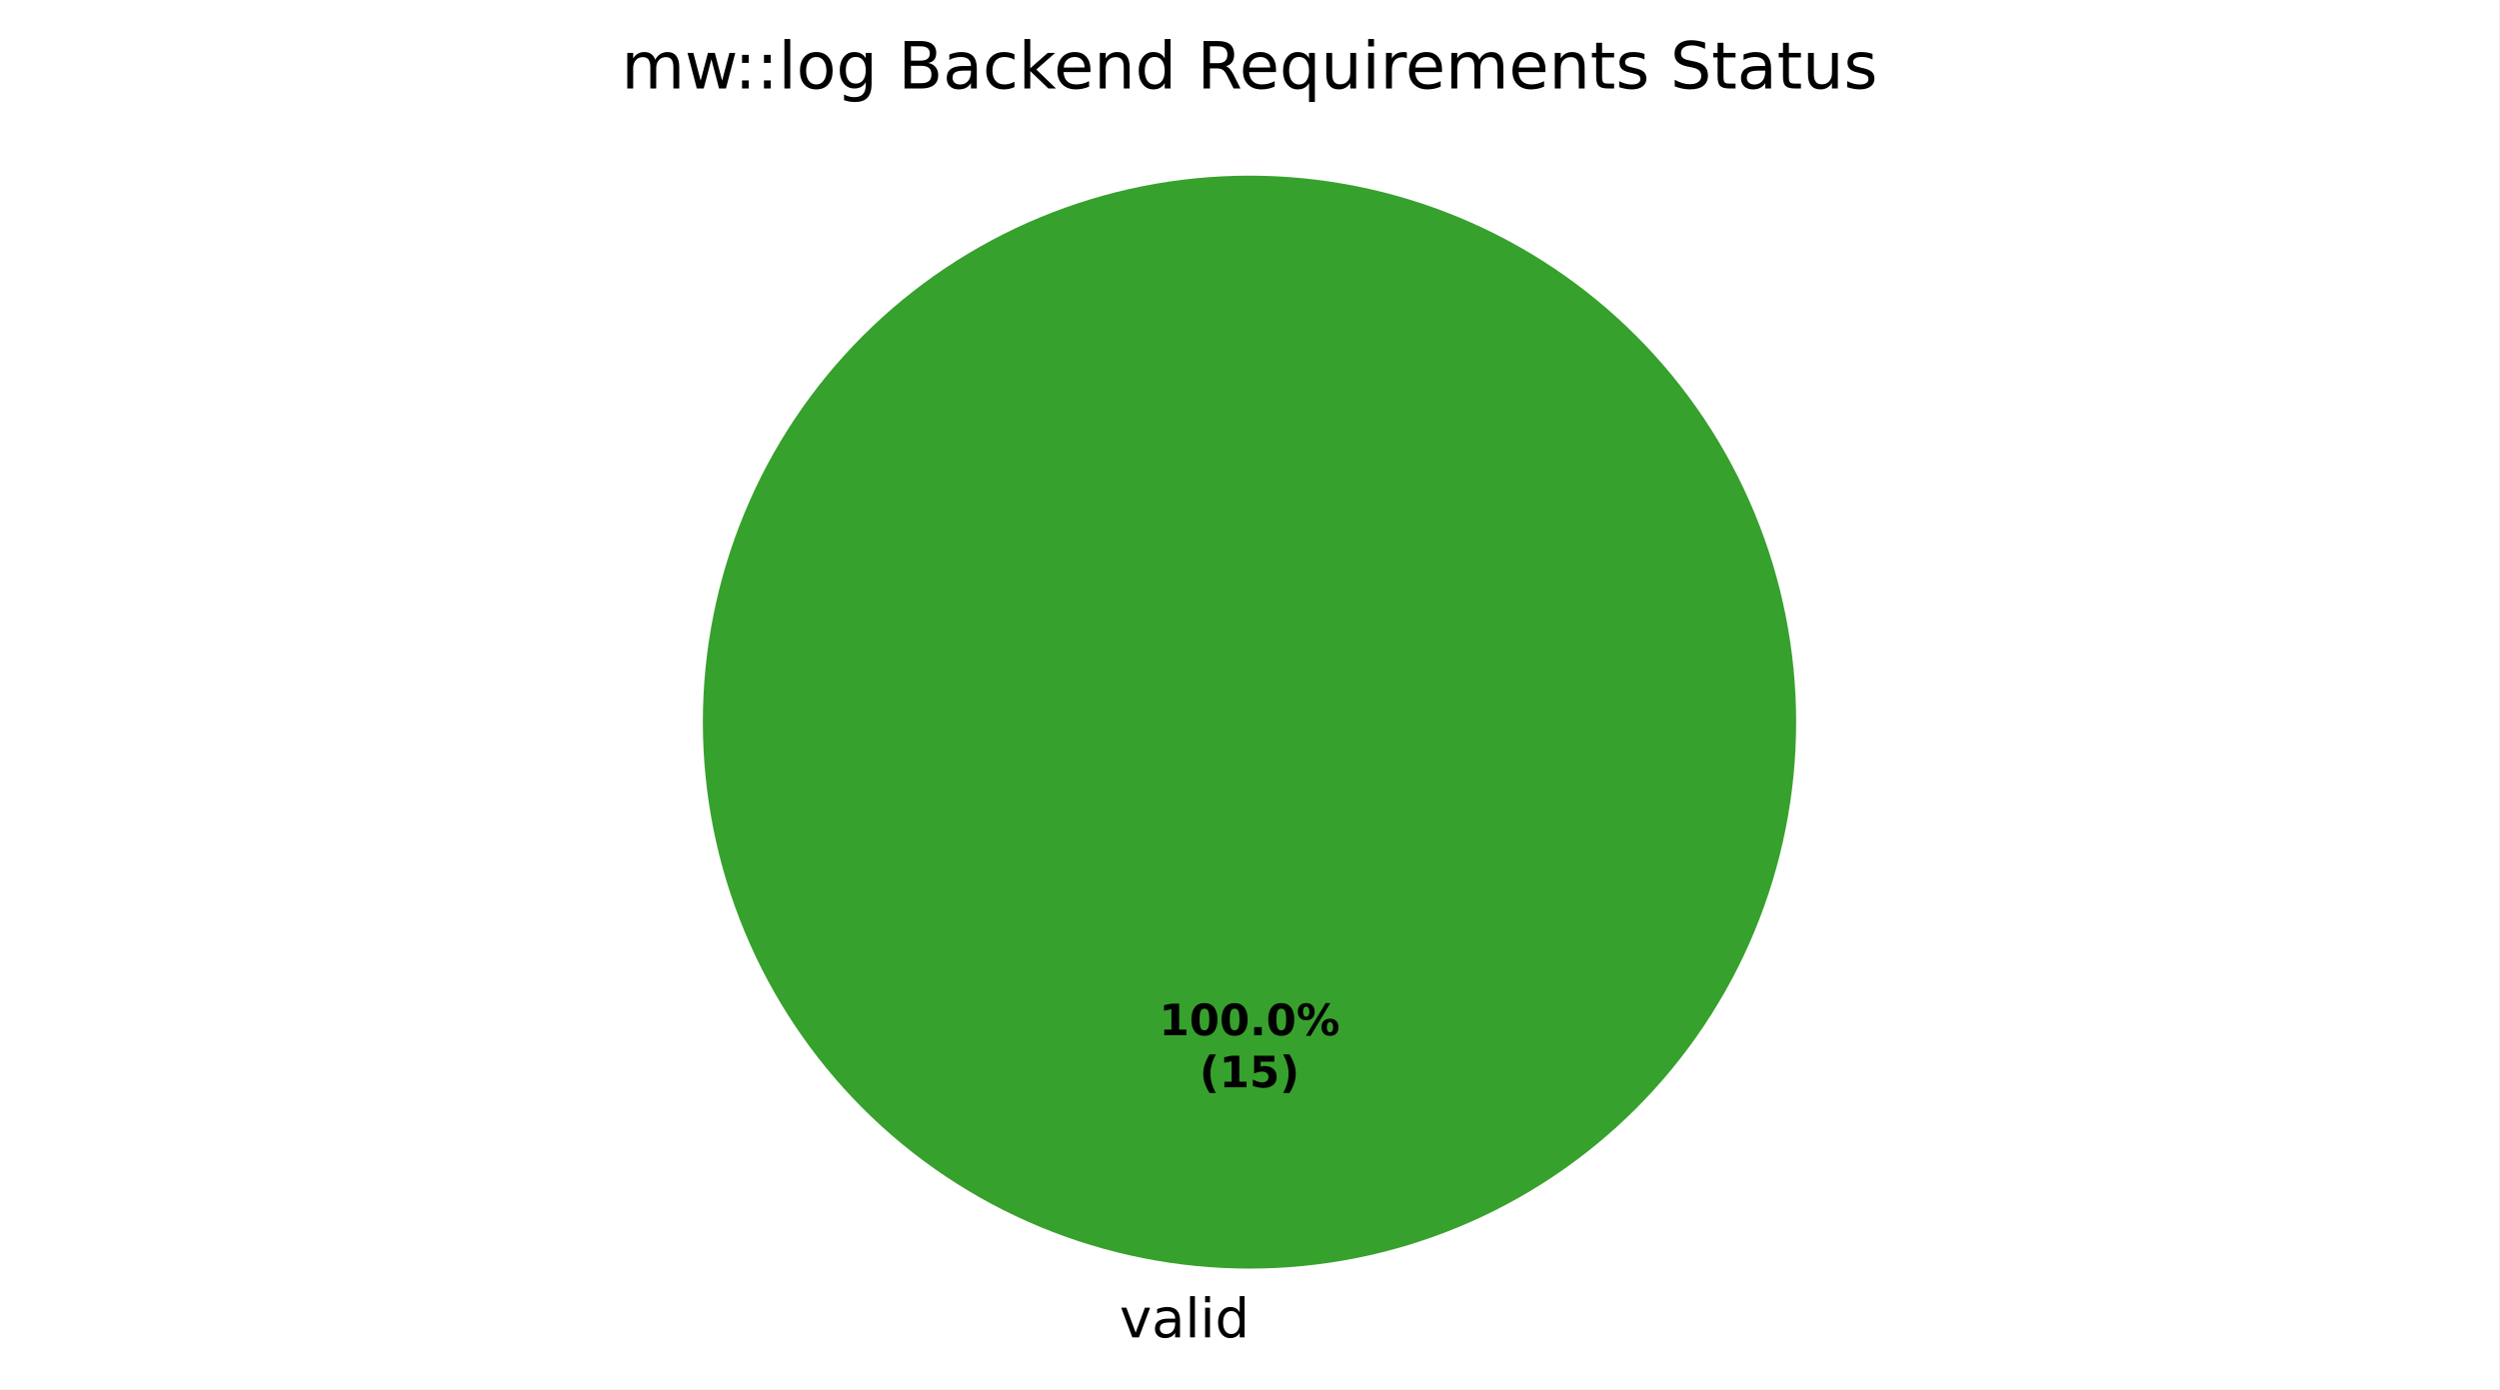
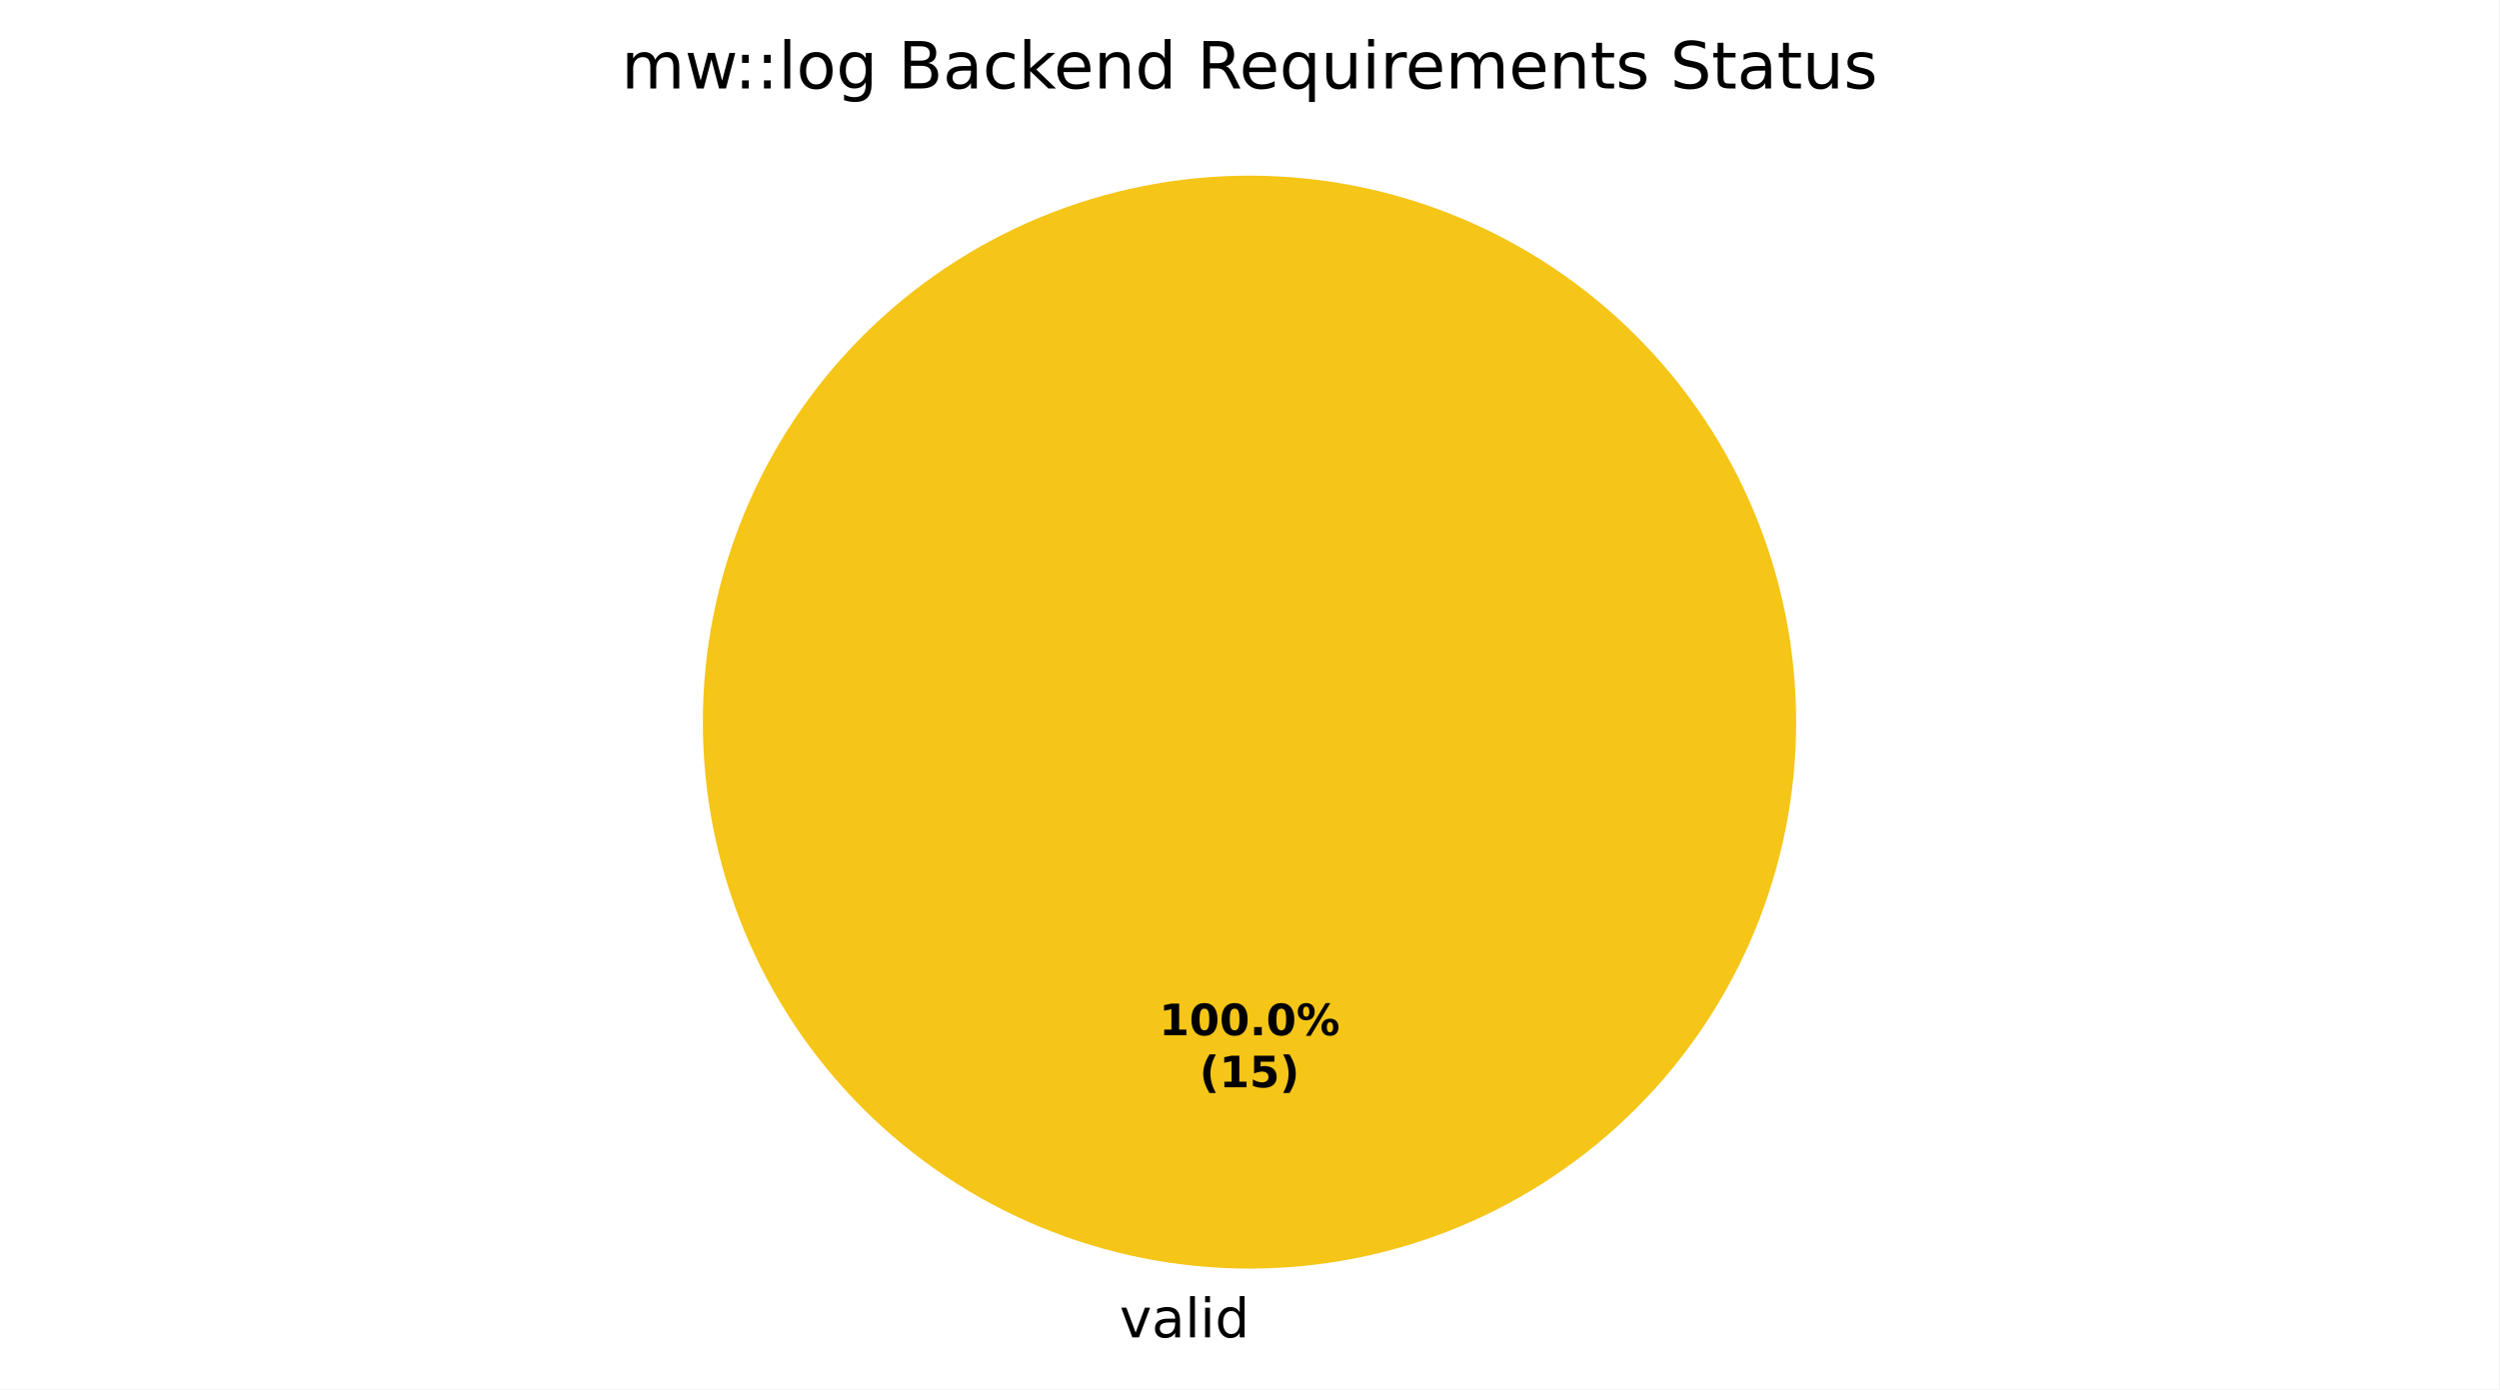
<svg xmlns="http://www.w3.org/2000/svg" xmlns:xlink="http://www.w3.org/1999/xlink" width="460.8pt" height="256.279pt" viewBox="0 0 460.8 256.279" version="1.1">
  <defs>
    <style type="text/css">*{stroke-linejoin: round; stroke-linecap: butt}</style>
  </defs>
  <g id="figure_1">
    <g id="patch_1">
      <path d="M 0 256.279  L 460.8 256.279  L 460.8 0  L 0 0  z " style="fill: #ffffff" />
    </g>
    <g id="axes_1">
      <g id="patch_2">
-         <path d="M 331.2 133.198  C 331.2 119.961 328.593 106.853 323.527 94.624  C 318.462 82.394 311.036 71.282 301.676 61.922  C 292.316 52.562 281.204 45.137 268.974 40.071  C 256.745 35.006 243.637 32.398 230.4 32.398  C 217.163 32.398 204.055 35.006 191.826 40.071  C 179.596 45.137 168.484 52.562 159.124 61.922  C 149.764 71.282 142.338 82.394 137.273 94.624  C 132.207 106.853 129.6 119.961 129.6 133.198  C 129.6 146.435 132.207 159.543 137.273 171.773  C 142.338 184.002 149.764 195.115 159.124 204.474  C 168.484 213.834 179.596 221.26 191.826 226.325  C 204.055 231.391 217.163 233.998 230.4 233.998  C 243.637 233.998 256.745 231.391 268.974 226.325  C 281.204 221.26 292.316 213.834 301.676 204.474  C 311.036 195.115 318.462 184.002 323.527 171.773  C 328.593 159.543 331.2 146.435 331.2 133.198  M 230.4 133.198  z " style="fill: #37a12d" />
+         <path d="M 331.2 133.198  C 331.2 119.961 328.593 106.853 323.527 94.624  C 318.462 82.394 311.036 71.282 301.676 61.922  C 292.316 52.562 281.204 45.137 268.974 40.071  C 256.745 35.006 243.637 32.398 230.4 32.398  C 217.163 32.398 204.055 35.006 191.826 40.071  C 179.596 45.137 168.484 52.562 159.124 61.922  C 149.764 71.282 142.338 82.394 137.273 94.624  C 132.207 106.853 129.6 119.961 129.6 133.198  C 129.6 146.435 132.207 159.543 137.273 171.773  C 142.338 184.002 149.764 195.115 159.124 204.474  C 168.484 213.834 179.596 221.26 191.826 226.325  C 204.055 231.391 217.163 233.998 230.4 233.998  C 243.637 233.998 256.745 231.391 268.974 226.325  C 281.204 221.26 292.316 213.834 301.676 204.474  C 311.036 195.115 318.462 184.002 323.527 171.773  C 328.593 159.543 331.2 146.435 331.2 133.198  M 230.4 133.198  z " style="fill: #f5c518" />
      </g>
      <g id="patch_3">
-         <path d="M 230.4 32.398  C 230.4 32.398 230.4 32.398 230.4 32.398  L 230.4 133.198  z " style="fill: #1f6feb" />
+         <path d="M 230.4 32.398  C 230.4 32.398 230.4 32.398 230.4 32.398  L 230.4 133.198  z " style="fill: #37a12d" />
      </g>
      <g id="patch_4">
        <path d="M 230.4 32.398  C 230.4 32.398 230.4 32.398 230.4 32.398  L 230.4 133.198  z " style="fill: #ca2828" />
      </g>
      <g id="matplotlib.axis_1" />
      <g id="matplotlib.axis_2" />
      <g id="text_1">
        <g transform="translate(206.4484 246.6762) scale(0.1 -0.1)">
          <defs>
            <path id="DejaVuSans-59" d="M 191 3500  L 800 3500  L 1894 563  L 2988 3500  L 3597 3500  L 2284 0  L 1503 0  L 191 3500  z " transform="scale(0.015625)" />
            <path id="DejaVuSans-44" d="M 2194 1759  Q 1497 1759 1228 1600  Q 959 1441 959 1056  Q 959 750 1161 570  Q 1363 391 1709 391  Q 2188 391 2477 730  Q 2766 1069 2766 1631  L 2766 1759  L 2194 1759  z M 3341 1997  L 3341 0  L 2766 0  L 2766 531  Q 2569 213 2275 61  Q 1981 -91 1556 -91  Q 1019 -91 701 211  Q 384 513 384 1019  Q 384 1609 779 1909  Q 1175 2209 1959 2209  L 2766 2209  L 2766 2266  Q 2766 2663 2505 2880  Q 2244 3097 1772 3097  Q 1472 3097 1187 3025  Q 903 2953 641 2809  L 641 3341  Q 956 3463 1253 3523  Q 1550 3584 1831 3584  Q 2591 3584 2966 3190  Q 3341 2797 3341 1997  z " transform="scale(0.015625)" />
            <path id="DejaVuSans-4f" d="M 603 4863  L 1178 4863  L 1178 0  L 603 0  L 603 4863  z " transform="scale(0.015625)" />
            <path id="DejaVuSans-4c" d="M 603 3500  L 1178 3500  L 1178 0  L 603 0  L 603 3500  z M 603 4863  L 1178 4863  L 1178 4134  L 603 4134  L 603 4863  z " transform="scale(0.015625)" />
            <path id="DejaVuSans-47" d="M 2906 2969  L 2906 4863  L 3481 4863  L 3481 0  L 2906 0  L 2906 525  Q 2725 213 2448 61  Q 2172 -91 1784 -91  Q 1150 -91 751 415  Q 353 922 353 1747  Q 353 2572 751 3078  Q 1150 3584 1784 3584  Q 2172 3584 2448 3432  Q 2725 3281 2906 2969  z M 947 1747  Q 947 1113 1208 752  Q 1469 391 1925 391  Q 2381 391 2643 752  Q 2906 1113 2906 1747  Q 2906 2381 2643 2742  Q 2381 3103 1925 3103  Q 1469 3103 1208 2742  Q 947 2381 947 1747  z " transform="scale(0.015625)" />
          </defs>
          <use xlink:href="#DejaVuSans-59" />
          <use xlink:href="#DejaVuSans-44" transform="translate(59.1875 0)" />
          <use xlink:href="#DejaVuSans-4f" transform="translate(120.4688 0)" />
          <use xlink:href="#DejaVuSans-4c" transform="translate(148.25 0)" />
          <use xlink:href="#DejaVuSans-47" transform="translate(176.0312 0)" />
        </g>
      </g>
      <g id="text_2">
        <g transform="translate(213.74 190.9555) scale(0.08 -0.08)">
          <defs>
            <path id="DejaVuSans-Bold-14" d="M 750 831  L 1813 831  L 1813 3847  L 722 3622  L 722 4441  L 1806 4666  L 2950 4666  L 2950 831  L 4013 831  L 4013 0  L 750 0  L 750 831  z " transform="scale(0.015625)" />
            <path id="DejaVuSans-Bold-13" d="M 2944 2338  Q 2944 3213 2780 3570  Q 2616 3928 2228 3928  Q 1841 3928 1675 3570  Q 1509 3213 1509 2338  Q 1509 1453 1675 1090  Q 1841 728 2228 728  Q 2613 728 2778 1090  Q 2944 1453 2944 2338  z M 4147 2328  Q 4147 1169 3647 539  Q 3147 -91 2228 -91  Q 1306 -91 806 539  Q 306 1169 306 2328  Q 306 3491 806 4120  Q 1306 4750 2228 4750  Q 3147 4750 3647 4120  Q 4147 3491 4147 2328  z " transform="scale(0.015625)" />
            <path id="DejaVuSans-Bold-11" d="M 653 1209  L 1778 1209  L 1778 0  L 653 0  L 653 1209  z " transform="scale(0.015625)" />
            <path id="DejaVuSans-Bold-8" d="M 4959 1925  Q 4738 1925 4616 1733  Q 4494 1541 4494 1184  Q 4494 825 4614 633  Q 4734 441 4959 441  Q 5184 441 5303 633  Q 5422 825 5422 1184  Q 5422 1541 5301 1733  Q 5181 1925 4959 1925  z M 4959 2450  Q 5541 2450 5875 2112  Q 6209 1775 6209 1184  Q 6209 594 5875 251  Q 5541 -91 4959 -91  Q 4378 -91 4042 251  Q 3706 594 3706 1184  Q 3706 1772 4042 2111  Q 4378 2450 4959 2450  z M 2094 -91  L 1403 -91  L 4319 4750  L 5013 4750  L 2094 -91  z M 1453 4750  Q 2034 4750 2367 4411  Q 2700 4072 2700 3481  Q 2700 2891 2367 2550  Q 2034 2209 1453 2209  Q 872 2209 539 2550  Q 206 2891 206 3481  Q 206 4072 539 4411  Q 872 4750 1453 4750  z M 1453 4225  Q 1228 4225 1106 4031  Q 984 3838 984 3481  Q 984 3122 1106 2926  Q 1228 2731 1453 2731  Q 1678 2731 1798 2926  Q 1919 3122 1919 3481  Q 1919 3838 1797 4031  Q 1675 4225 1453 4225  z " transform="scale(0.015625)" />
          </defs>
          <use xlink:href="#DejaVuSans-Bold-14" />
          <use xlink:href="#DejaVuSans-Bold-13" transform="translate(69.57812 0)" />
          <use xlink:href="#DejaVuSans-Bold-13" transform="translate(139.1562 0)" />
          <use xlink:href="#DejaVuSans-Bold-11" transform="translate(208.7344 0)" />
          <use xlink:href="#DejaVuSans-Bold-13" transform="translate(246.7188 0)" />
          <use xlink:href="#DejaVuSans-Bold-8" transform="translate(316.2969 0)" />
        </g>
        <g transform="translate(221.1775 200.557) scale(0.08 -0.08)">
          <defs>
            <path id="DejaVuSans-Bold-b" d="M 2413 -844  L 1484 -844  Q 1006 -72 778 623  Q 550 1319 550 2003  Q 550 2688 779 3389  Q 1009 4091 1484 4856  L 2413 4856  Q 2013 4116 1813 3408  Q 1613 2700 1613 2009  Q 1613 1319 1811 609  Q 2009 -100 2413 -844  z " transform="scale(0.015625)" />
            <path id="DejaVuSans-Bold-18" d="M 678 4666  L 3669 4666  L 3669 3781  L 1638 3781  L 1638 3059  Q 1775 3097 1914 3117  Q 2053 3138 2203 3138  Q 3056 3138 3531 2711  Q 4006 2284 4006 1522  Q 4006 766 3489 337  Q 2972 -91 2053 -91  Q 1656 -91 1267 -14  Q 878 63 494 219  L 494 1166  Q 875 947 1217 837  Q 1559 728 1863 728  Q 2300 728 2551 942  Q 2803 1156 2803 1522  Q 2803 1891 2551 2103  Q 2300 2316 1863 2316  Q 1603 2316 1309 2248  Q 1016 2181 678 2041  L 678 4666  z " transform="scale(0.015625)" />
            <path id="DejaVuSans-Bold-c" d="M 513 -844  Q 913 -100 1113 609  Q 1313 1319 1313 2009  Q 1313 2700 1113 3408  Q 913 4116 513 4856  L 1441 4856  Q 1916 4091 2145 3389  Q 2375 2688 2375 2003  Q 2375 1319 2147 623  Q 1919 -72 1441 -844  L 513 -844  z " transform="scale(0.015625)" />
          </defs>
          <use xlink:href="#DejaVuSans-Bold-b" />
          <use xlink:href="#DejaVuSans-Bold-14" transform="translate(45.70312 0)" />
          <use xlink:href="#DejaVuSans-Bold-18" transform="translate(115.2812 0)" />
          <use xlink:href="#DejaVuSans-Bold-c" transform="translate(184.8594 0)" />
        </g>
      </g>
      <g id="text_3">
        <g transform="translate(114.5784 16.31812) scale(0.12 -0.12)">
          <defs>
            <path id="DejaVuSans-50" d="M 3328 2828  Q 3544 3216 3844 3400  Q 4144 3584 4550 3584  Q 5097 3584 5394 3201  Q 5691 2819 5691 2113  L 5691 0  L 5113 0  L 5113 2094  Q 5113 2597 4934 2840  Q 4756 3084 4391 3084  Q 3944 3084 3684 2787  Q 3425 2491 3425 1978  L 3425 0  L 2847 0  L 2847 2094  Q 2847 2600 2669 2842  Q 2491 3084 2119 3084  Q 1678 3084 1418 2786  Q 1159 2488 1159 1978  L 1159 0  L 581 0  L 581 3500  L 1159 3500  L 1159 2956  Q 1356 3278 1631 3431  Q 1906 3584 2284 3584  Q 2666 3584 2933 3390  Q 3200 3197 3328 2828  z " transform="scale(0.015625)" />
            <path id="DejaVuSans-5a" d="M 269 3500  L 844 3500  L 1563 769  L 2278 3500  L 2956 3500  L 3675 769  L 4391 3500  L 4966 3500  L 4050 0  L 3372 0  L 2619 2869  L 1863 0  L 1184 0  L 269 3500  z " transform="scale(0.015625)" />
            <path id="DejaVuSans-1d" d="M 750 794  L 1409 794  L 1409 0  L 750 0  L 750 794  z M 750 3309  L 1409 3309  L 1409 2516  L 750 2516  L 750 3309  z " transform="scale(0.015625)" />
            <path id="DejaVuSans-52" d="M 1959 3097  Q 1497 3097 1228 2736  Q 959 2375 959 1747  Q 959 1119 1226 758  Q 1494 397 1959 397  Q 2419 397 2687 759  Q 2956 1122 2956 1747  Q 2956 2369 2687 2733  Q 2419 3097 1959 3097  z M 1959 3584  Q 2709 3584 3137 3096  Q 3566 2609 3566 1747  Q 3566 888 3137 398  Q 2709 -91 1959 -91  Q 1206 -91 779 398  Q 353 888 353 1747  Q 353 2609 779 3096  Q 1206 3584 1959 3584  z " transform="scale(0.015625)" />
            <path id="DejaVuSans-4a" d="M 2906 1791  Q 2906 2416 2648 2759  Q 2391 3103 1925 3103  Q 1463 3103 1205 2759  Q 947 2416 947 1791  Q 947 1169 1205 825  Q 1463 481 1925 481  Q 2391 481 2648 825  Q 2906 1169 2906 1791  z M 3481 434  Q 3481 -459 3084 -895  Q 2688 -1331 1869 -1331  Q 1566 -1331 1297 -1286  Q 1028 -1241 775 -1147  L 775 -588  Q 1028 -725 1275 -790  Q 1522 -856 1778 -856  Q 2344 -856 2625 -561  Q 2906 -266 2906 331  L 2906 616  Q 2728 306 2450 153  Q 2172 0 1784 0  Q 1141 0 747 490  Q 353 981 353 1791  Q 353 2603 747 3093  Q 1141 3584 1784 3584  Q 2172 3584 2450 3431  Q 2728 3278 2906 2969  L 2906 3500  L 3481 3500  L 3481 434  z " transform="scale(0.015625)" />
            <path id="DejaVuSans-3" transform="scale(0.015625)" />
            <path id="DejaVuSans-25" d="M 1259 2228  L 1259 519  L 2272 519  Q 2781 519 3026 730  Q 3272 941 3272 1375  Q 3272 1813 3026 2020  Q 2781 2228 2272 2228  L 1259 2228  z M 1259 4147  L 1259 2741  L 2194 2741  Q 2656 2741 2882 2914  Q 3109 3088 3109 3444  Q 3109 3797 2882 3972  Q 2656 4147 2194 4147  L 1259 4147  z M 628 4666  L 2241 4666  Q 2963 4666 3353 4366  Q 3744 4066 3744 3513  Q 3744 3084 3544 2831  Q 3344 2578 2956 2516  Q 3422 2416 3680 2098  Q 3938 1781 3938 1306  Q 3938 681 3513 340  Q 3088 0 2303 0  L 628 0  L 628 4666  z " transform="scale(0.015625)" />
            <path id="DejaVuSans-46" d="M 3122 3366  L 3122 2828  Q 2878 2963 2633 3030  Q 2388 3097 2138 3097  Q 1578 3097 1268 2742  Q 959 2388 959 1747  Q 959 1106 1268 751  Q 1578 397 2138 397  Q 2388 397 2633 464  Q 2878 531 3122 666  L 3122 134  Q 2881 22 2623 -34  Q 2366 -91 2075 -91  Q 1284 -91 818 406  Q 353 903 353 1747  Q 353 2603 823 3093  Q 1294 3584 2113 3584  Q 2378 3584 2631 3529  Q 2884 3475 3122 3366  z " transform="scale(0.015625)" />
            <path id="DejaVuSans-4e" d="M 581 4863  L 1159 4863  L 1159 1991  L 2875 3500  L 3609 3500  L 1753 1863  L 3688 0  L 2938 0  L 1159 1709  L 1159 0  L 581 0  L 581 4863  z " transform="scale(0.015625)" />
            <path id="DejaVuSans-48" d="M 3597 1894  L 3597 1613  L 953 1613  Q 991 1019 1311 708  Q 1631 397 2203 397  Q 2534 397 2845 478  Q 3156 559 3463 722  L 3463 178  Q 3153 47 2828 -22  Q 2503 -91 2169 -91  Q 1331 -91 842 396  Q 353 884 353 1716  Q 353 2575 817 3079  Q 1281 3584 2069 3584  Q 2775 3584 3186 3129  Q 3597 2675 3597 1894  z M 3022 2063  Q 3016 2534 2758 2815  Q 2500 3097 2075 3097  Q 1594 3097 1305 2825  Q 1016 2553 972 2059  L 3022 2063  z " transform="scale(0.015625)" />
            <path id="DejaVuSans-51" d="M 3513 2113  L 3513 0  L 2938 0  L 2938 2094  Q 2938 2591 2744 2837  Q 2550 3084 2163 3084  Q 1697 3084 1428 2787  Q 1159 2491 1159 1978  L 1159 0  L 581 0  L 581 3500  L 1159 3500  L 1159 2956  Q 1366 3272 1645 3428  Q 1925 3584 2291 3584  Q 2894 3584 3203 3211  Q 3513 2838 3513 2113  z " transform="scale(0.015625)" />
            <path id="DejaVuSans-35" d="M 2841 2188  Q 3044 2119 3236 1894  Q 3428 1669 3622 1275  L 4263 0  L 3584 0  L 2988 1197  Q 2756 1666 2539 1819  Q 2322 1972 1947 1972  L 1259 1972  L 1259 0  L 628 0  L 628 4666  L 2053 4666  Q 2853 4666 3247 4331  Q 3641 3997 3641 3322  Q 3641 2881 3436 2590  Q 3231 2300 2841 2188  z M 1259 4147  L 1259 2491  L 2053 2491  Q 2509 2491 2742 2702  Q 2975 2913 2975 3322  Q 2975 3731 2742 3939  Q 2509 4147 2053 4147  L 1259 4147  z " transform="scale(0.015625)" />
            <path id="DejaVuSans-54" d="M 947 1747  Q 947 1113 1208 752  Q 1469 391 1925 391  Q 2381 391 2643 752  Q 2906 1113 2906 1747  Q 2906 2381 2643 2742  Q 2381 3103 1925 3103  Q 1469 3103 1208 2742  Q 947 2381 947 1747  z M 2906 525  Q 2725 213 2448 61  Q 2172 -91 1784 -91  Q 1150 -91 751 415  Q 353 922 353 1747  Q 353 2572 751 3078  Q 1150 3584 1784 3584  Q 2172 3584 2448 3432  Q 2725 3281 2906 2969  L 2906 3500  L 3481 3500  L 3481 -1331  L 2906 -1331  L 2906 525  z " transform="scale(0.015625)" />
            <path id="DejaVuSans-58" d="M 544 1381  L 544 3500  L 1119 3500  L 1119 1403  Q 1119 906 1312 657  Q 1506 409 1894 409  Q 2359 409 2629 706  Q 2900 1003 2900 1516  L 2900 3500  L 3475 3500  L 3475 0  L 2900 0  L 2900 538  Q 2691 219 2414 64  Q 2138 -91 1772 -91  Q 1169 -91 856 284  Q 544 659 544 1381  z M 1991 3584  L 1991 3584  z " transform="scale(0.015625)" />
            <path id="DejaVuSans-55" d="M 2631 2963  Q 2534 3019 2420 3045  Q 2306 3072 2169 3072  Q 1681 3072 1420 2755  Q 1159 2438 1159 1844  L 1159 0  L 581 0  L 581 3500  L 1159 3500  L 1159 2956  Q 1341 3275 1631 3429  Q 1922 3584 2338 3584  Q 2397 3584 2469 3576  Q 2541 3569 2628 3553  L 2631 2963  z " transform="scale(0.015625)" />
            <path id="DejaVuSans-57" d="M 1172 4494  L 1172 3500  L 2356 3500  L 2356 3053  L 1172 3053  L 1172 1153  Q 1172 725 1289 603  Q 1406 481 1766 481  L 2356 481  L 2356 0  L 1766 0  Q 1100 0 847 248  Q 594 497 594 1153  L 594 3053  L 172 3053  L 172 3500  L 594 3500  L 594 4494  L 1172 4494  z " transform="scale(0.015625)" />
            <path id="DejaVuSans-56" d="M 2834 3397  L 2834 2853  Q 2591 2978 2328 3040  Q 2066 3103 1784 3103  Q 1356 3103 1142 2972  Q 928 2841 928 2578  Q 928 2378 1081 2264  Q 1234 2150 1697 2047  L 1894 2003  Q 2506 1872 2764 1633  Q 3022 1394 3022 966  Q 3022 478 2636 193  Q 2250 -91 1575 -91  Q 1294 -91 989 -36  Q 684 19 347 128  L 347 722  Q 666 556 975 473  Q 1284 391 1588 391  Q 1994 391 2212 530  Q 2431 669 2431 922  Q 2431 1156 2273 1281  Q 2116 1406 1581 1522  L 1381 1569  Q 847 1681 609 1914  Q 372 2147 372 2553  Q 372 3047 722 3315  Q 1072 3584 1716 3584  Q 2034 3584 2315 3537  Q 2597 3491 2834 3397  z " transform="scale(0.015625)" />
            <path id="DejaVuSans-36" d="M 3425 4513  L 3425 3897  Q 3066 4069 2747 4153  Q 2428 4238 2131 4238  Q 1616 4238 1336 4038  Q 1056 3838 1056 3469  Q 1056 3159 1242 3001  Q 1428 2844 1947 2747  L 2328 2669  Q 3034 2534 3370 2195  Q 3706 1856 3706 1288  Q 3706 609 3251 259  Q 2797 -91 1919 -91  Q 1588 -91 1214 -16  Q 841 59 441 206  L 441 856  Q 825 641 1194 531  Q 1563 422 1919 422  Q 2459 422 2753 634  Q 3047 847 3047 1241  Q 3047 1584 2836 1778  Q 2625 1972 2144 2069  L 1759 2144  Q 1053 2284 737 2584  Q 422 2884 422 3419  Q 422 4038 858 4394  Q 1294 4750 2059 4750  Q 2388 4750 2728 4690  Q 3069 4631 3425 4513  z " transform="scale(0.015625)" />
          </defs>
          <use xlink:href="#DejaVuSans-50" />
          <use xlink:href="#DejaVuSans-5a" transform="translate(97.40625 0)" />
          <use xlink:href="#DejaVuSans-1d" transform="translate(173.7188 0)" />
          <use xlink:href="#DejaVuSans-1d" transform="translate(207.4062 0)" />
          <use xlink:href="#DejaVuSans-4f" transform="translate(241.0938 0)" />
          <use xlink:href="#DejaVuSans-52" transform="translate(268.875 0)" />
          <use xlink:href="#DejaVuSans-4a" transform="translate(330.0625 0)" />
          <use xlink:href="#DejaVuSans-3" transform="translate(393.5469 0)" />
          <use xlink:href="#DejaVuSans-25" transform="translate(425.3281 0)" />
          <use xlink:href="#DejaVuSans-44" transform="translate(493.9375 0)" />
          <use xlink:href="#DejaVuSans-46" transform="translate(555.2188 0)" />
          <use xlink:href="#DejaVuSans-4e" transform="translate(610.2031 0)" />
          <use xlink:href="#DejaVuSans-48" transform="translate(664.5469 0)" />
          <use xlink:href="#DejaVuSans-51" transform="translate(726.0781 0)" />
          <use xlink:href="#DejaVuSans-47" transform="translate(789.4531 0)" />
          <use xlink:href="#DejaVuSans-3" transform="translate(852.9375 0)" />
          <use xlink:href="#DejaVuSans-35" transform="translate(884.7188 0)" />
          <use xlink:href="#DejaVuSans-48" transform="translate(949.7188 0)" />
          <use xlink:href="#DejaVuSans-54" transform="translate(1011.25 0)" />
          <use xlink:href="#DejaVuSans-58" transform="translate(1074.734 0)" />
          <use xlink:href="#DejaVuSans-4c" transform="translate(1138.109 0)" />
          <use xlink:href="#DejaVuSans-55" transform="translate(1165.891 0)" />
          <use xlink:href="#DejaVuSans-48" transform="translate(1204.797 0)" />
          <use xlink:href="#DejaVuSans-50" transform="translate(1266.328 0)" />
          <use xlink:href="#DejaVuSans-48" transform="translate(1363.734 0)" />
          <use xlink:href="#DejaVuSans-51" transform="translate(1425.266 0)" />
          <use xlink:href="#DejaVuSans-57" transform="translate(1488.641 0)" />
          <use xlink:href="#DejaVuSans-56" transform="translate(1527.844 0)" />
          <use xlink:href="#DejaVuSans-3" transform="translate(1579.938 0)" />
          <use xlink:href="#DejaVuSans-36" transform="translate(1611.719 0)" />
          <use xlink:href="#DejaVuSans-57" transform="translate(1675.203 0)" />
          <use xlink:href="#DejaVuSans-44" transform="translate(1714.406 0)" />
          <use xlink:href="#DejaVuSans-57" transform="translate(1775.688 0)" />
          <use xlink:href="#DejaVuSans-58" transform="translate(1814.891 0)" />
          <use xlink:href="#DejaVuSans-56" transform="translate(1878.266 0)" />
        </g>
      </g>
    </g>
  </g>
</svg>
